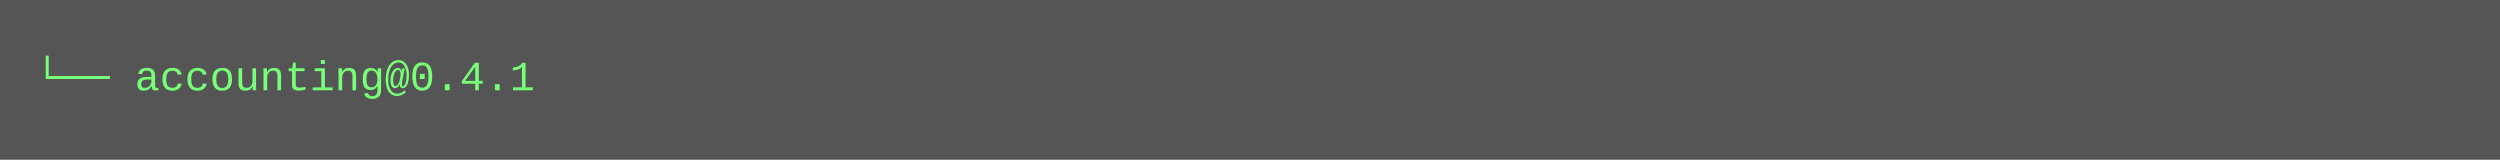
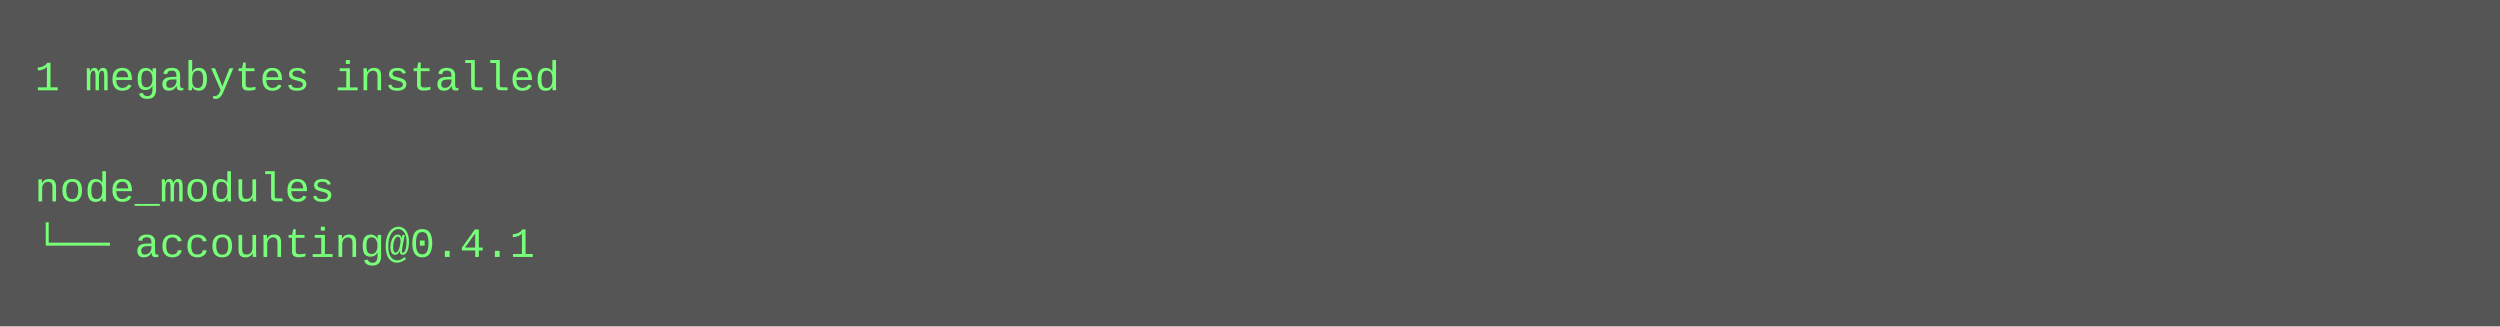
- <svg xmlns="http://www.w3.org/2000/svg" height="46" width="720">
-   <rect height="46" fill="#555" width="720" />
+ <svg xmlns="http://www.w3.org/2000/svg" height="94" width="720">
+   <rect height="94" fill="#555" width="720" />
  <text fill="#7f7" font-family="Courier New" font-size="12" xml:space="preserve">
-     <tspan x="10" y="26">└── accounting@0.4.1</tspan>
+     <tspan x="10" y="26">1 megabytes installed</tspan>
+     <tspan x="10" y="42" />
+     <tspan x="10" y="58">node_modules</tspan>
+     <tspan x="10" y="74">└── accounting@0.4.1</tspan>
  </text>
</svg>
